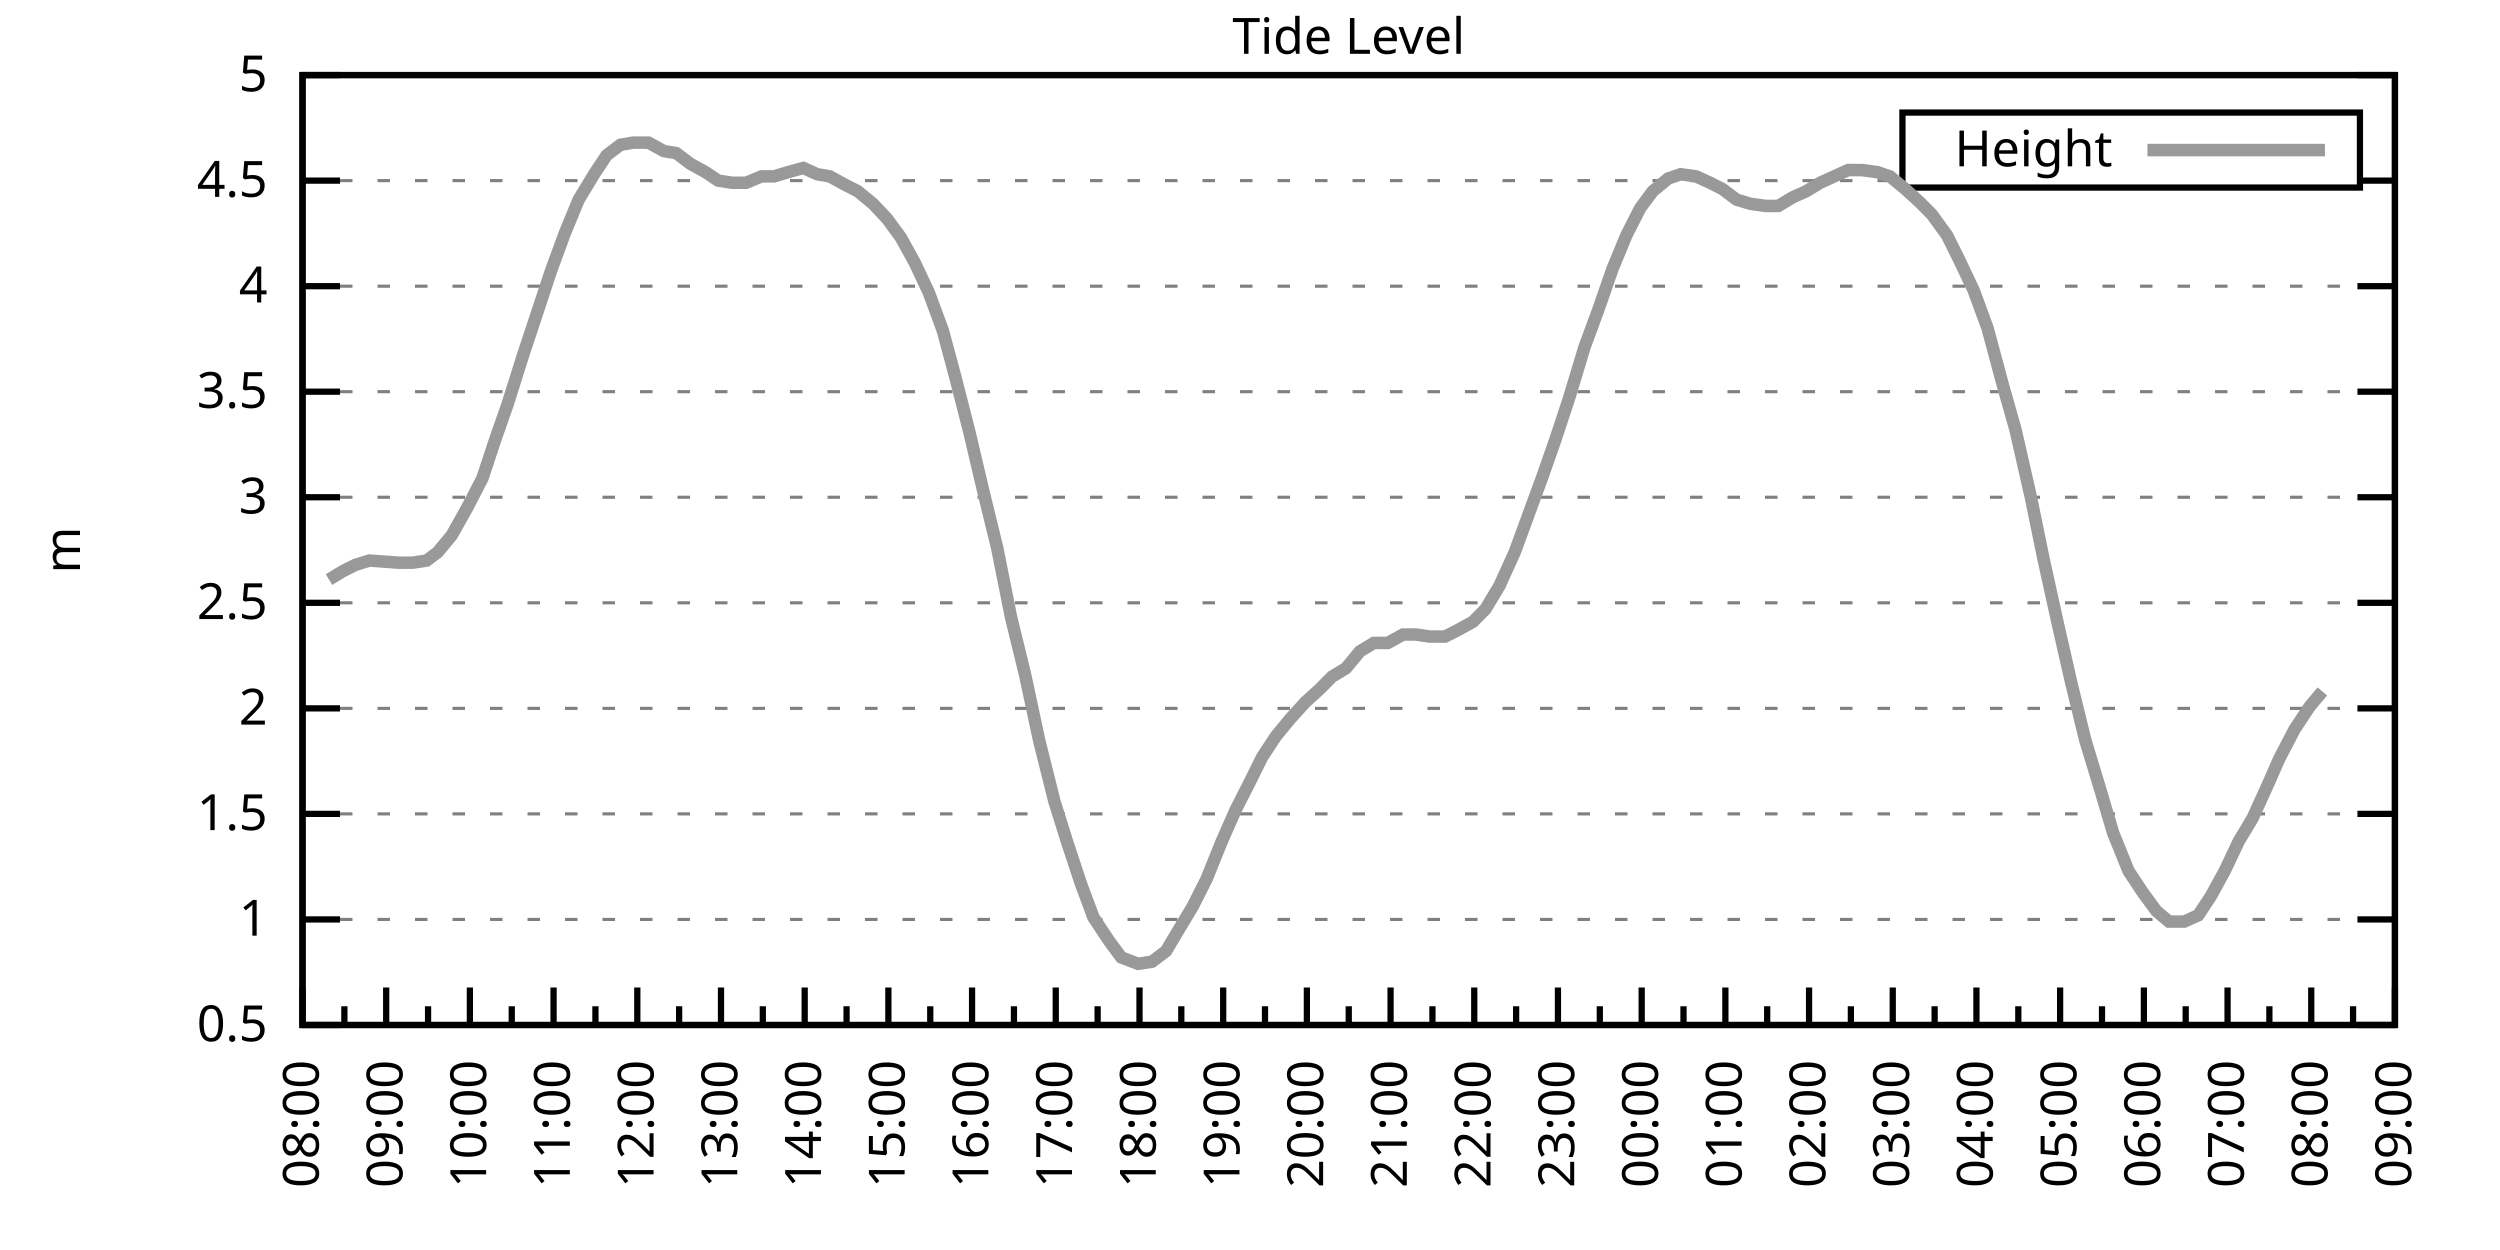
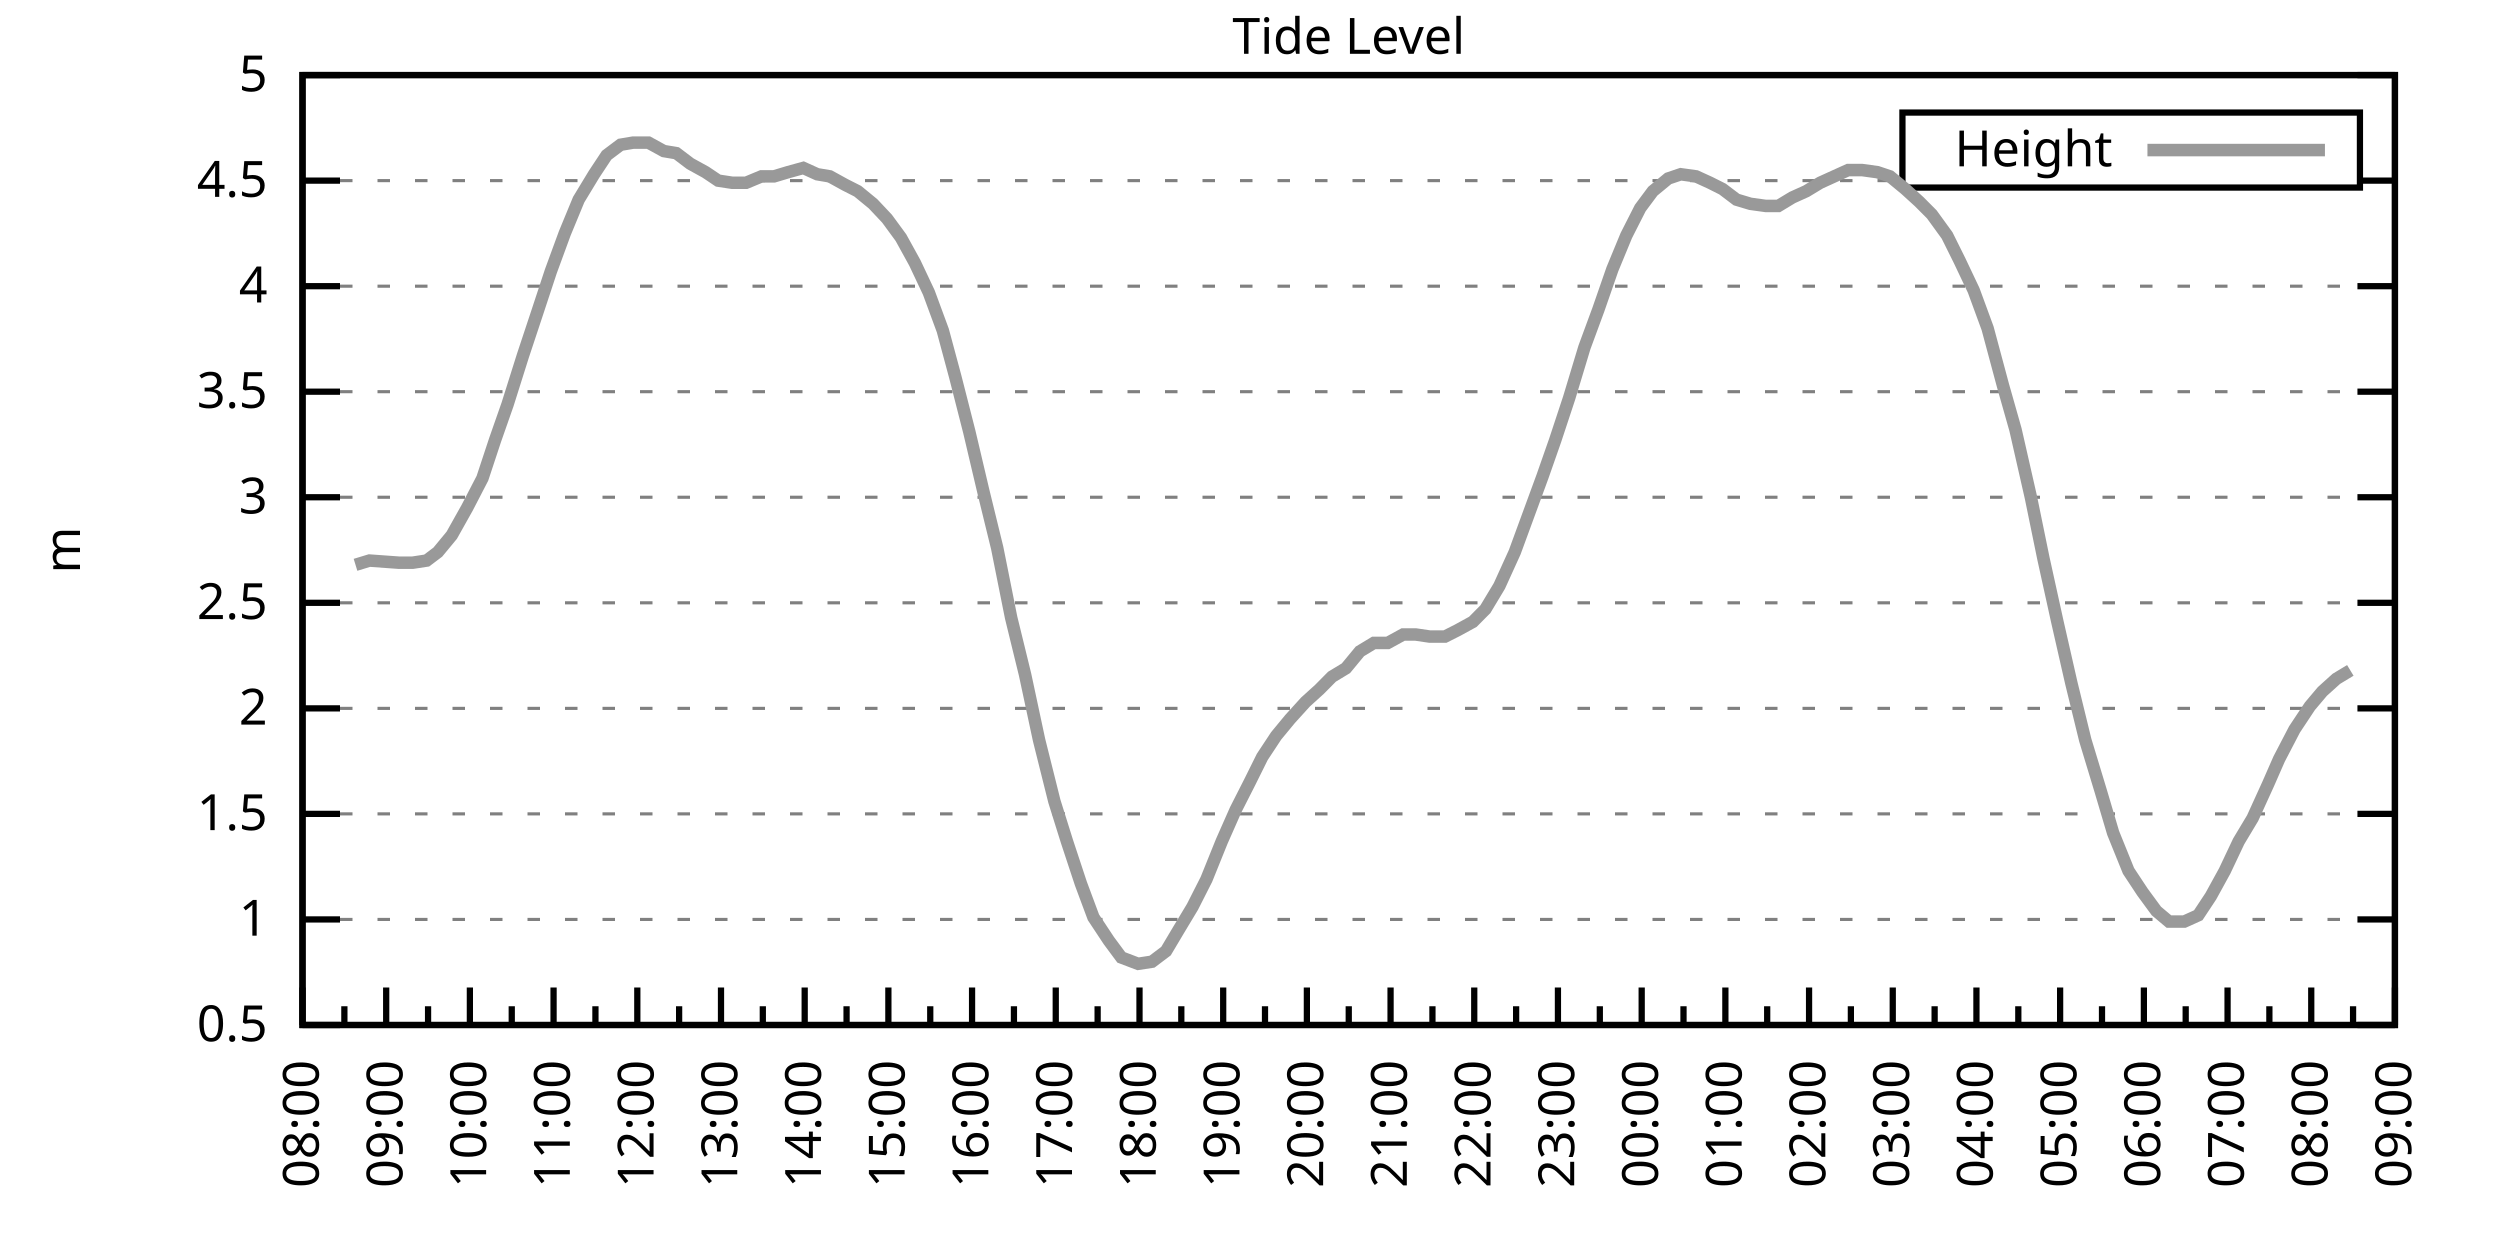
<svg xmlns="http://www.w3.org/2000/svg" xmlns:xlink="http://www.w3.org/1999/xlink" width="400" height="200" viewBox="0 0 400 200">
  <g id="gnuplot_canvas">
    <rect x="0" y="0" width="400" height="200" fill="none" />
    <defs>
      <circle id="gpDot" r="0.5" stroke-width="0.5" stroke="currentColor" />
      <path id="gpPt0" stroke-width="0.333" stroke="currentColor" d="M-1,0 h2 M0,-1 v2" />
      <path id="gpPt1" stroke-width="0.333" stroke="currentColor" d="M-1,-1 L1,1 M1,-1 L-1,1" />
      <path id="gpPt2" stroke-width="0.333" stroke="currentColor" d="M-1,0 L1,0 M0,-1 L0,1 M-1,-1 L1,1 M-1,1 L1,-1" />
      <rect id="gpPt3" stroke-width="0.333" stroke="currentColor" x="-1" y="-1" width="2" height="2" />
      <rect id="gpPt4" stroke-width="0.333" stroke="currentColor" fill="currentColor" x="-1" y="-1" width="2" height="2" />
      <circle id="gpPt5" stroke-width="0.333" stroke="currentColor" cx="0" cy="0" r="1" />
      <use xlink:href="#gpPt5" id="gpPt6" fill="currentColor" stroke="none" />
      <path id="gpPt7" stroke-width="0.333" stroke="currentColor" d="M0,-1.33 L-1.33,0.67 L1.33,0.67 z" />
      <use xlink:href="#gpPt7" id="gpPt8" fill="currentColor" stroke="none" />
      <use xlink:href="#gpPt7" id="gpPt9" stroke="currentColor" transform="rotate(180)" />
      <use xlink:href="#gpPt9" id="gpPt10" fill="currentColor" stroke="none" />
      <use xlink:href="#gpPt3" id="gpPt11" stroke="currentColor" transform="rotate(45)" />
      <use xlink:href="#gpPt11" id="gpPt12" fill="currentColor" stroke="none" />
      <path id="gpPt13" stroke-width="0.333" stroke="currentColor" d="M0,1.330 L1.265,0.411 L0.782,-1.067 L-0.782,-1.076 L-1.265,0.411 z" />
      <use xlink:href="#gpPt13" id="gpPt14" fill="currentColor" stroke="none" />
      <filter id="textbox" filterUnits="objectBoundingBox" x="0" y="0" height="1" width="1">
        <feFlood flood-color="white" flood-opacity="1" result="bgnd" />
        <feComposite in="SourceGraphic" in2="bgnd" operator="atop" />
      </filter>
      <filter id="greybox" filterUnits="objectBoundingBox" x="0" y="0" height="1" width="1">
        <feFlood flood-color="lightgrey" flood-opacity="1" result="grey" />
        <feComposite in="SourceGraphic" in2="grey" operator="atop" />
      </filter>
    </defs>
    <g fill="none" color="white" stroke="currentColor" stroke-width="1.00" stroke-linecap="butt" stroke-linejoin="miter">
</g>
    <g fill="none" color="black" stroke="currentColor" stroke-width="1.00" stroke-linecap="butt" stroke-linejoin="miter">
      <g stroke="none" shape-rendering="crispEdges">
        <polygon fill="rgb(255, 255, 255)" points="48.40,164.00 383.18,164.00 383.18,12.02 48.40,12.02 " />
      </g>
    </g>
    <g fill="none" color="black" stroke="currentColor" stroke-width="1.00" stroke-linecap="butt" stroke-linejoin="miter">
</g>
    <g fill="none" color="black" stroke="black" stroke-width="0.50" stroke-linecap="butt" stroke-linejoin="miter">
</g>
    <g fill="none" color="gray" stroke="currentColor" stroke-width="0.50" stroke-linecap="butt" stroke-linejoin="miter">
      <path stroke="gray" stroke-dasharray="2,4" class="gridline" d="M48.40,164.00 L383.19,164.00  " />
    </g>
    <g fill="none" color="gray" stroke="gray" stroke-width="1.00" stroke-linecap="butt" stroke-linejoin="miter">
</g>
    <g fill="none" color="black" stroke="currentColor" stroke-width="1.00" stroke-linecap="butt" stroke-linejoin="miter">
      <path stroke="black" d="M48.40,164.00 L54.40,164.00 M383.19,164.00 L377.19,164.00  " />
      <g transform="translate(42.80,166.60)" stroke="none" fill="black" font-family="Sans" font-size="8.00" text-anchor="end">
        <text>
          <tspan font-family="Sans"> 0.5</tspan>
        </text>
      </g>
    </g>
    <g fill="none" color="black" stroke="currentColor" stroke-width="1.00" stroke-linecap="butt" stroke-linejoin="miter">
</g>
    <g fill="none" color="black" stroke="black" stroke-width="0.50" stroke-linecap="butt" stroke-linejoin="miter">
</g>
    <g fill="none" color="gray" stroke="currentColor" stroke-width="0.50" stroke-linecap="butt" stroke-linejoin="miter">
      <path stroke="gray" stroke-dasharray="2,4" class="gridline" d="M48.40,147.11 L383.19,147.11  " />
    </g>
    <g fill="none" color="gray" stroke="gray" stroke-width="1.00" stroke-linecap="butt" stroke-linejoin="miter">
</g>
    <g fill="none" color="black" stroke="currentColor" stroke-width="1.00" stroke-linecap="butt" stroke-linejoin="miter">
      <path stroke="black" d="M48.40,147.11 L54.40,147.11 M383.19,147.11 L377.19,147.11  " />
      <g transform="translate(42.80,149.71)" stroke="none" fill="black" font-family="Sans" font-size="8.00" text-anchor="end">
        <text>
          <tspan font-family="Sans"> 1</tspan>
        </text>
      </g>
    </g>
    <g fill="none" color="black" stroke="currentColor" stroke-width="1.00" stroke-linecap="butt" stroke-linejoin="miter">
</g>
    <g fill="none" color="black" stroke="black" stroke-width="0.50" stroke-linecap="butt" stroke-linejoin="miter">
</g>
    <g fill="none" color="gray" stroke="currentColor" stroke-width="0.50" stroke-linecap="butt" stroke-linejoin="miter">
      <path stroke="gray" stroke-dasharray="2,4" class="gridline" d="M48.40,130.22 L383.19,130.22  " />
    </g>
    <g fill="none" color="gray" stroke="gray" stroke-width="1.00" stroke-linecap="butt" stroke-linejoin="miter">
</g>
    <g fill="none" color="black" stroke="currentColor" stroke-width="1.00" stroke-linecap="butt" stroke-linejoin="miter">
      <path stroke="black" d="M48.40,130.22 L54.40,130.22 M383.19,130.22 L377.19,130.22  " />
      <g transform="translate(42.80,132.82)" stroke="none" fill="black" font-family="Sans" font-size="8.00" text-anchor="end">
        <text>
          <tspan font-family="Sans"> 1.5</tspan>
        </text>
      </g>
    </g>
    <g fill="none" color="black" stroke="currentColor" stroke-width="1.00" stroke-linecap="butt" stroke-linejoin="miter">
</g>
    <g fill="none" color="black" stroke="black" stroke-width="0.50" stroke-linecap="butt" stroke-linejoin="miter">
</g>
    <g fill="none" color="gray" stroke="currentColor" stroke-width="0.50" stroke-linecap="butt" stroke-linejoin="miter">
      <path stroke="gray" stroke-dasharray="2,4" class="gridline" d="M48.40,113.34 L383.19,113.34  " />
    </g>
    <g fill="none" color="gray" stroke="gray" stroke-width="1.00" stroke-linecap="butt" stroke-linejoin="miter">
</g>
    <g fill="none" color="black" stroke="currentColor" stroke-width="1.00" stroke-linecap="butt" stroke-linejoin="miter">
      <path stroke="black" d="M48.40,113.34 L54.40,113.34 M383.19,113.34 L377.19,113.34  " />
      <g transform="translate(42.80,115.94)" stroke="none" fill="black" font-family="Sans" font-size="8.00" text-anchor="end">
        <text>
          <tspan font-family="Sans"> 2</tspan>
        </text>
      </g>
    </g>
    <g fill="none" color="black" stroke="currentColor" stroke-width="1.00" stroke-linecap="butt" stroke-linejoin="miter">
</g>
    <g fill="none" color="black" stroke="black" stroke-width="0.50" stroke-linecap="butt" stroke-linejoin="miter">
</g>
    <g fill="none" color="gray" stroke="currentColor" stroke-width="0.50" stroke-linecap="butt" stroke-linejoin="miter">
      <path stroke="gray" stroke-dasharray="2,4" class="gridline" d="M48.40,96.45 L383.19,96.45  " />
    </g>
    <g fill="none" color="gray" stroke="gray" stroke-width="1.00" stroke-linecap="butt" stroke-linejoin="miter">
</g>
    <g fill="none" color="black" stroke="currentColor" stroke-width="1.00" stroke-linecap="butt" stroke-linejoin="miter">
      <path stroke="black" d="M48.40,96.45 L54.40,96.45 M383.19,96.45 L377.19,96.45  " />
      <g transform="translate(42.80,99.05)" stroke="none" fill="black" font-family="Sans" font-size="8.00" text-anchor="end">
        <text>
          <tspan font-family="Sans"> 2.5</tspan>
        </text>
      </g>
    </g>
    <g fill="none" color="black" stroke="currentColor" stroke-width="1.00" stroke-linecap="butt" stroke-linejoin="miter">
</g>
    <g fill="none" color="black" stroke="black" stroke-width="0.50" stroke-linecap="butt" stroke-linejoin="miter">
</g>
    <g fill="none" color="gray" stroke="currentColor" stroke-width="0.50" stroke-linecap="butt" stroke-linejoin="miter">
      <path stroke="gray" stroke-dasharray="2,4" class="gridline" d="M48.40,79.56 L383.19,79.56  " />
    </g>
    <g fill="none" color="gray" stroke="gray" stroke-width="1.00" stroke-linecap="butt" stroke-linejoin="miter">
</g>
    <g fill="none" color="black" stroke="currentColor" stroke-width="1.00" stroke-linecap="butt" stroke-linejoin="miter">
      <path stroke="black" d="M48.40,79.56 L54.40,79.56 M383.19,79.56 L377.19,79.56  " />
      <g transform="translate(42.80,82.16)" stroke="none" fill="black" font-family="Sans" font-size="8.00" text-anchor="end">
        <text>
          <tspan font-family="Sans"> 3</tspan>
        </text>
      </g>
    </g>
    <g fill="none" color="black" stroke="currentColor" stroke-width="1.00" stroke-linecap="butt" stroke-linejoin="miter">
</g>
    <g fill="none" color="black" stroke="black" stroke-width="0.50" stroke-linecap="butt" stroke-linejoin="miter">
</g>
    <g fill="none" color="gray" stroke="currentColor" stroke-width="0.50" stroke-linecap="butt" stroke-linejoin="miter">
      <path stroke="gray" stroke-dasharray="2,4" class="gridline" d="M48.40,62.67 L383.19,62.67  " />
    </g>
    <g fill="none" color="gray" stroke="gray" stroke-width="1.00" stroke-linecap="butt" stroke-linejoin="miter">
</g>
    <g fill="none" color="black" stroke="currentColor" stroke-width="1.00" stroke-linecap="butt" stroke-linejoin="miter">
      <path stroke="black" d="M48.40,62.67 L54.40,62.67 M383.19,62.67 L377.19,62.67  " />
      <g transform="translate(42.80,65.27)" stroke="none" fill="black" font-family="Sans" font-size="8.00" text-anchor="end">
        <text>
          <tspan font-family="Sans"> 3.5</tspan>
        </text>
      </g>
    </g>
    <g fill="none" color="black" stroke="currentColor" stroke-width="1.00" stroke-linecap="butt" stroke-linejoin="miter">
</g>
    <g fill="none" color="black" stroke="black" stroke-width="0.50" stroke-linecap="butt" stroke-linejoin="miter">
</g>
    <g fill="none" color="gray" stroke="currentColor" stroke-width="0.50" stroke-linecap="butt" stroke-linejoin="miter">
      <path stroke="gray" stroke-dasharray="2,4" class="gridline" d="M48.40,45.79 L383.19,45.79  " />
    </g>
    <g fill="none" color="gray" stroke="gray" stroke-width="1.00" stroke-linecap="butt" stroke-linejoin="miter">
</g>
    <g fill="none" color="black" stroke="currentColor" stroke-width="1.00" stroke-linecap="butt" stroke-linejoin="miter">
      <path stroke="black" d="M48.40,45.79 L54.40,45.79 M383.19,45.79 L377.19,45.79  " />
      <g transform="translate(42.80,48.39)" stroke="none" fill="black" font-family="Sans" font-size="8.00" text-anchor="end">
        <text>
          <tspan font-family="Sans"> 4</tspan>
        </text>
      </g>
    </g>
    <g fill="none" color="black" stroke="currentColor" stroke-width="1.00" stroke-linecap="butt" stroke-linejoin="miter">
</g>
    <g fill="none" color="black" stroke="black" stroke-width="0.50" stroke-linecap="butt" stroke-linejoin="miter">
</g>
    <g fill="none" color="gray" stroke="currentColor" stroke-width="0.50" stroke-linecap="butt" stroke-linejoin="miter">
      <path stroke="gray" stroke-dasharray="2,4" class="gridline" d="M48.40,28.90 L304.39,28.90 M377.59,28.90 L383.19,28.90  " />
    </g>
    <g fill="none" color="gray" stroke="gray" stroke-width="1.00" stroke-linecap="butt" stroke-linejoin="miter">
</g>
    <g fill="none" color="black" stroke="currentColor" stroke-width="1.00" stroke-linecap="butt" stroke-linejoin="miter">
      <path stroke="black" d="M48.40,28.90 L54.40,28.90 M383.19,28.90 L377.19,28.90  " />
      <g transform="translate(42.80,31.50)" stroke="none" fill="black" font-family="Sans" font-size="8.00" text-anchor="end">
        <text>
          <tspan font-family="Sans"> 4.5</tspan>
        </text>
      </g>
    </g>
    <g fill="none" color="black" stroke="currentColor" stroke-width="1.00" stroke-linecap="butt" stroke-linejoin="miter">
</g>
    <g fill="none" color="black" stroke="black" stroke-width="0.50" stroke-linecap="butt" stroke-linejoin="miter">
</g>
    <g fill="none" color="gray" stroke="currentColor" stroke-width="0.50" stroke-linecap="butt" stroke-linejoin="miter">
      <path stroke="gray" stroke-dasharray="2,4" class="gridline" d="M48.40,12.01 L383.19,12.01  " />
    </g>
    <g fill="none" color="gray" stroke="gray" stroke-width="1.00" stroke-linecap="butt" stroke-linejoin="miter">
</g>
    <g fill="none" color="black" stroke="currentColor" stroke-width="1.00" stroke-linecap="butt" stroke-linejoin="miter">
      <path stroke="black" d="M48.40,12.01 L54.40,12.01 M383.19,12.01 L377.19,12.01  " />
      <g transform="translate(42.80,14.61)" stroke="none" fill="black" font-family="Sans" font-size="8.00" text-anchor="end">
        <text>
          <tspan font-family="Sans"> 5</tspan>
        </text>
      </g>
    </g>
    <g fill="none" color="black" stroke="currentColor" stroke-width="1.00" stroke-linecap="butt" stroke-linejoin="miter">
      <path stroke="black" d="M48.40,164.00 L48.40,158.00  " />
      <g transform="translate(51.00,169.60) rotate(270)" stroke="none" fill="black" font-family="Sans" font-size="8.00" text-anchor="end">
        <text>
          <tspan font-family="Sans">08:00</tspan>
        </text>
      </g>
    </g>
    <g fill="none" color="black" stroke="currentColor" stroke-width="1.00" stroke-linecap="butt" stroke-linejoin="miter">
      <path stroke="black" d="M55.10,164.00 L55.10,161.00 M61.79,164.00 L61.79,158.00  " />
      <g transform="translate(64.39,169.60) rotate(270)" stroke="none" fill="black" font-family="Sans" font-size="8.00" text-anchor="end">
        <text>
          <tspan font-family="Sans">09:00</tspan>
        </text>
      </g>
    </g>
    <g fill="none" color="black" stroke="currentColor" stroke-width="1.00" stroke-linecap="butt" stroke-linejoin="miter">
      <path stroke="black" d="M68.49,164.00 L68.49,161.00 M75.18,164.00 L75.18,158.00  " />
      <g transform="translate(77.78,169.60) rotate(270)" stroke="none" fill="black" font-family="Sans" font-size="8.00" text-anchor="end">
        <text>
          <tspan font-family="Sans">10:00</tspan>
        </text>
      </g>
    </g>
    <g fill="none" color="black" stroke="currentColor" stroke-width="1.00" stroke-linecap="butt" stroke-linejoin="miter">
      <path stroke="black" d="M81.88,164.00 L81.88,161.00 M88.57,164.00 L88.57,158.00  " />
      <g transform="translate(91.17,169.60) rotate(270)" stroke="none" fill="black" font-family="Sans" font-size="8.00" text-anchor="end">
        <text>
          <tspan font-family="Sans">11:00</tspan>
        </text>
      </g>
    </g>
    <g fill="none" color="black" stroke="currentColor" stroke-width="1.00" stroke-linecap="butt" stroke-linejoin="miter">
      <path stroke="black" d="M95.27,164.00 L95.27,161.00 M101.97,164.00 L101.97,158.00  " />
      <g transform="translate(104.57,169.60) rotate(270)" stroke="none" fill="black" font-family="Sans" font-size="8.00" text-anchor="end">
        <text>
          <tspan font-family="Sans">12:00</tspan>
        </text>
      </g>
    </g>
    <g fill="none" color="black" stroke="currentColor" stroke-width="1.00" stroke-linecap="butt" stroke-linejoin="miter">
      <path stroke="black" d="M108.66,164.00 L108.66,161.00 M115.36,164.00 L115.36,158.00  " />
      <g transform="translate(117.96,169.60) rotate(270)" stroke="none" fill="black" font-family="Sans" font-size="8.00" text-anchor="end">
        <text>
          <tspan font-family="Sans">13:00</tspan>
        </text>
      </g>
    </g>
    <g fill="none" color="black" stroke="currentColor" stroke-width="1.00" stroke-linecap="butt" stroke-linejoin="miter">
      <path stroke="black" d="M122.05,164.00 L122.05,161.00 M128.75,164.00 L128.75,158.00  " />
      <g transform="translate(131.35,169.60) rotate(270)" stroke="none" fill="black" font-family="Sans" font-size="8.00" text-anchor="end">
        <text>
          <tspan font-family="Sans">14:00</tspan>
        </text>
      </g>
    </g>
    <g fill="none" color="black" stroke="currentColor" stroke-width="1.00" stroke-linecap="butt" stroke-linejoin="miter">
      <path stroke="black" d="M135.45,164.00 L135.45,161.00 M142.14,164.00 L142.14,158.00  " />
      <g transform="translate(144.74,169.60) rotate(270)" stroke="none" fill="black" font-family="Sans" font-size="8.00" text-anchor="end">
        <text>
          <tspan font-family="Sans">15:00</tspan>
        </text>
      </g>
    </g>
    <g fill="none" color="black" stroke="currentColor" stroke-width="1.00" stroke-linecap="butt" stroke-linejoin="miter">
      <path stroke="black" d="M148.84,164.00 L148.84,161.00 M155.53,164.00 L155.53,158.00  " />
      <g transform="translate(158.13,169.60) rotate(270)" stroke="none" fill="black" font-family="Sans" font-size="8.00" text-anchor="end">
        <text>
          <tspan font-family="Sans">16:00</tspan>
        </text>
      </g>
    </g>
    <g fill="none" color="black" stroke="currentColor" stroke-width="1.00" stroke-linecap="butt" stroke-linejoin="miter">
      <path stroke="black" d="M162.23,164.00 L162.23,161.00 M168.92,164.00 L168.92,158.00  " />
      <g transform="translate(171.52,169.60) rotate(270)" stroke="none" fill="black" font-family="Sans" font-size="8.00" text-anchor="end">
        <text>
          <tspan font-family="Sans">17:00</tspan>
        </text>
      </g>
    </g>
    <g fill="none" color="black" stroke="currentColor" stroke-width="1.00" stroke-linecap="butt" stroke-linejoin="miter">
      <path stroke="black" d="M175.62,164.00 L175.62,161.00 M182.32,164.00 L182.32,158.00  " />
      <g transform="translate(184.92,169.60) rotate(270)" stroke="none" fill="black" font-family="Sans" font-size="8.00" text-anchor="end">
        <text>
          <tspan font-family="Sans">18:00</tspan>
        </text>
      </g>
    </g>
    <g fill="none" color="black" stroke="currentColor" stroke-width="1.00" stroke-linecap="butt" stroke-linejoin="miter">
      <path stroke="black" d="M189.01,164.00 L189.01,161.00 M195.71,164.00 L195.71,158.00  " />
      <g transform="translate(198.31,169.60) rotate(270)" stroke="none" fill="black" font-family="Sans" font-size="8.00" text-anchor="end">
        <text>
          <tspan font-family="Sans">19:00</tspan>
        </text>
      </g>
    </g>
    <g fill="none" color="black" stroke="currentColor" stroke-width="1.00" stroke-linecap="butt" stroke-linejoin="miter">
      <path stroke="black" d="M202.40,164.00 L202.40,161.00 M209.10,164.00 L209.10,158.00  " />
      <g transform="translate(211.70,169.60) rotate(270)" stroke="none" fill="black" font-family="Sans" font-size="8.00" text-anchor="end">
        <text>
          <tspan font-family="Sans">20:00</tspan>
        </text>
      </g>
    </g>
    <g fill="none" color="black" stroke="currentColor" stroke-width="1.00" stroke-linecap="butt" stroke-linejoin="miter">
      <path stroke="black" d="M215.80,164.00 L215.80,161.00 M222.49,164.00 L222.49,158.00  " />
      <g transform="translate(225.09,169.60) rotate(270)" stroke="none" fill="black" font-family="Sans" font-size="8.00" text-anchor="end">
        <text>
          <tspan font-family="Sans">21:00</tspan>
        </text>
      </g>
    </g>
    <g fill="none" color="black" stroke="currentColor" stroke-width="1.00" stroke-linecap="butt" stroke-linejoin="miter">
      <path stroke="black" d="M229.19,164.00 L229.19,161.00 M235.88,164.00 L235.88,158.00  " />
      <g transform="translate(238.48,169.60) rotate(270)" stroke="none" fill="black" font-family="Sans" font-size="8.00" text-anchor="end">
        <text>
          <tspan font-family="Sans">22:00</tspan>
        </text>
      </g>
    </g>
    <g fill="none" color="black" stroke="currentColor" stroke-width="1.00" stroke-linecap="butt" stroke-linejoin="miter">
      <path stroke="black" d="M242.58,164.00 L242.58,161.00 M249.27,164.00 L249.27,158.00  " />
      <g transform="translate(251.87,169.60) rotate(270)" stroke="none" fill="black" font-family="Sans" font-size="8.00" text-anchor="end">
        <text>
          <tspan font-family="Sans">23:00</tspan>
        </text>
      </g>
    </g>
    <g fill="none" color="black" stroke="currentColor" stroke-width="1.00" stroke-linecap="butt" stroke-linejoin="miter">
      <path stroke="black" d="M255.97,164.00 L255.97,161.00 M262.67,164.00 L262.67,158.00  " />
      <g transform="translate(265.27,169.60) rotate(270)" stroke="none" fill="black" font-family="Sans" font-size="8.00" text-anchor="end">
        <text>
          <tspan font-family="Sans">00:00</tspan>
        </text>
      </g>
    </g>
    <g fill="none" color="black" stroke="currentColor" stroke-width="1.00" stroke-linecap="butt" stroke-linejoin="miter">
      <path stroke="black" d="M269.36,164.00 L269.36,161.00 M276.06,164.00 L276.06,158.00  " />
      <g transform="translate(278.66,169.60) rotate(270)" stroke="none" fill="black" font-family="Sans" font-size="8.00" text-anchor="end">
        <text>
          <tspan font-family="Sans">01:00</tspan>
        </text>
      </g>
    </g>
    <g fill="none" color="black" stroke="currentColor" stroke-width="1.00" stroke-linecap="butt" stroke-linejoin="miter">
      <path stroke="black" d="M282.75,164.00 L282.75,161.00 M289.45,164.00 L289.45,158.00  " />
      <g transform="translate(292.05,169.60) rotate(270)" stroke="none" fill="black" font-family="Sans" font-size="8.00" text-anchor="end">
        <text>
          <tspan font-family="Sans">02:00</tspan>
        </text>
      </g>
    </g>
    <g fill="none" color="black" stroke="currentColor" stroke-width="1.00" stroke-linecap="butt" stroke-linejoin="miter">
      <path stroke="black" d="M296.14,164.00 L296.14,161.00 M302.84,164.00 L302.84,158.00  " />
      <g transform="translate(305.44,169.60) rotate(270)" stroke="none" fill="black" font-family="Sans" font-size="8.00" text-anchor="end">
        <text>
          <tspan font-family="Sans">03:00</tspan>
        </text>
      </g>
    </g>
    <g fill="none" color="black" stroke="currentColor" stroke-width="1.00" stroke-linecap="butt" stroke-linejoin="miter">
      <path stroke="black" d="M309.54,164.00 L309.54,161.00 M316.23,164.00 L316.23,158.00  " />
      <g transform="translate(318.83,169.60) rotate(270)" stroke="none" fill="black" font-family="Sans" font-size="8.00" text-anchor="end">
        <text>
          <tspan font-family="Sans">04:00</tspan>
        </text>
      </g>
    </g>
    <g fill="none" color="black" stroke="currentColor" stroke-width="1.00" stroke-linecap="butt" stroke-linejoin="miter">
      <path stroke="black" d="M322.93,164.00 L322.93,161.00 M329.62,164.00 L329.62,158.00  " />
      <g transform="translate(332.22,169.60) rotate(270)" stroke="none" fill="black" font-family="Sans" font-size="8.00" text-anchor="end">
        <text>
          <tspan font-family="Sans">05:00</tspan>
        </text>
      </g>
    </g>
    <g fill="none" color="black" stroke="currentColor" stroke-width="1.00" stroke-linecap="butt" stroke-linejoin="miter">
      <path stroke="black" d="M336.32,164.00 L336.32,161.00 M343.02,164.00 L343.02,158.00  " />
      <g transform="translate(345.62,169.60) rotate(270)" stroke="none" fill="black" font-family="Sans" font-size="8.00" text-anchor="end">
        <text>
          <tspan font-family="Sans">06:00</tspan>
        </text>
      </g>
    </g>
    <g fill="none" color="black" stroke="currentColor" stroke-width="1.00" stroke-linecap="butt" stroke-linejoin="miter">
      <path stroke="black" d="M349.71,164.00 L349.71,161.00 M356.41,164.00 L356.41,158.00  " />
      <g transform="translate(359.01,169.60) rotate(270)" stroke="none" fill="black" font-family="Sans" font-size="8.00" text-anchor="end">
        <text>
          <tspan font-family="Sans">07:00</tspan>
        </text>
      </g>
    </g>
    <g fill="none" color="black" stroke="currentColor" stroke-width="1.00" stroke-linecap="butt" stroke-linejoin="miter">
      <path stroke="black" d="M363.10,164.00 L363.10,161.00 M369.80,164.00 L369.80,158.00  " />
      <g transform="translate(372.40,169.60) rotate(270)" stroke="none" fill="black" font-family="Sans" font-size="8.00" text-anchor="end">
        <text>
          <tspan font-family="Sans">08:00</tspan>
        </text>
      </g>
    </g>
    <g fill="none" color="black" stroke="currentColor" stroke-width="1.00" stroke-linecap="butt" stroke-linejoin="miter">
      <path stroke="black" d="M376.49,164.00 L376.49,161.00 M383.19,164.00 L383.19,158.00  " />
      <g transform="translate(385.79,169.60) rotate(270)" stroke="none" fill="black" font-family="Sans" font-size="8.00" text-anchor="end">
        <text>
          <tspan font-family="Sans">09:00</tspan>
        </text>
      </g>
    </g>
    <g fill="none" color="black" stroke="currentColor" stroke-width="1.00" stroke-linecap="butt" stroke-linejoin="miter">
</g>
    <g fill="none" color="black" stroke="currentColor" stroke-width="1.00" stroke-linecap="butt" stroke-linejoin="miter">
      <path stroke="black" d="M48.40,12.01 L48.40,164.00 L383.19,164.00 L383.19,12.01 L48.40,12.01 Z  " />
    </g>
    <g fill="none" color="black" stroke="currentColor" stroke-width="1.00" stroke-linecap="butt" stroke-linejoin="miter">
      <g transform="translate(12.80,88.01) rotate(270)" stroke="none" fill="black" font-family="Sans" font-size="8.00" text-anchor="middle">
        <text>
          <tspan font-family="Sans">m</tspan>
        </text>
      </g>
    </g>
    <g fill="none" color="black" stroke="currentColor" stroke-width="1.00" stroke-linecap="butt" stroke-linejoin="miter">
</g>
    <g fill="none" color="black" stroke="currentColor" stroke-width="1.00" stroke-linecap="butt" stroke-linejoin="miter">
      <path stroke="black" d="M304.39,30.01 L304.39,18.01 L377.59,18.01 L377.59,30.01 L304.39,30.01 Z  " />
    </g>
    <g id="Tide_level_plot_1">
      <g fill="none" color="white" stroke="black" stroke-width="2.00" stroke-linecap="butt" stroke-linejoin="miter">
</g>
      <g fill="none" color="black" stroke="currentColor" stroke-width="2.00" stroke-linecap="butt" stroke-linejoin="miter">
        <g transform="translate(337.99,26.61)" stroke="none" fill="black" font-family="Sans" font-size="8.00" text-anchor="end">
          <text>
            <tspan font-family="Sans">Height</tspan>
          </text>
        </g>
      </g>
      <g fill="none" color="black" stroke="currentColor" stroke-width="2.00" stroke-linecap="butt" stroke-linejoin="miter">
-         <path stroke="rgb(153, 153, 153)" d="M343.59,24.01 L371.99,24.01 M52.64,92.73 L54.87,91.38 L56.88,90.37 L59.11,89.69 L63.80,90.03 L66.03,90.03   L68.26,89.69 L70.05,88.34 L72.28,85.64 L74.74,81.25 L77.19,76.52 L79.20,70.44 L81.21,64.70 L83.66,56.93   L85.90,50.18 L88.13,43.42 L90.36,37.34 L92.59,31.94 L95.05,27.88 L97.06,24.84 L99.29,23.16 L101.30,22.82   L103.75,22.82 L106.21,24.17 L108.22,24.51 L110.45,26.20 L112.90,27.55 L114.91,28.90 L117.14,29.24 L119.38,29.24   L121.83,28.22 L123.84,28.22 L126.07,27.55 L128.53,26.87 L130.76,27.88 L132.77,28.22 L135.22,29.57 L137.23,30.59   L139.69,32.61 L141.92,34.98 L144.15,38.02 L146.38,42.07 L148.61,46.80 L150.85,52.88 L152.85,60.31 L155.09,69.09   L157.32,78.55 L159.55,87.67 L161.78,98.81 L164.01,107.93 L166.25,118.40 L168.70,128.20 L170.71,134.62 L172.94,141.37   L174.95,146.77 L177.41,150.49 L179.41,153.19 L182.09,154.21 L184.32,153.87 L186.56,152.18 L188.57,148.80 L190.80,145.09   L193.03,140.69 L195.48,134.62 L197.72,129.55 L199.95,125.16 L201.96,121.11 L204.19,117.73 L206.42,115.03 L208.88,112.32   L211.11,110.30 L213.12,108.27 L215.35,106.92 L217.58,104.22 L219.81,102.87 L222.04,102.87 L224.50,101.52 L226.51,101.52   L228.74,101.85 L231.20,101.85 L233.20,100.84 L235.66,99.49 L237.67,97.46 L239.90,93.75 L242.36,88.34 L244.59,82.26   L246.82,76.18 L248.83,70.44 L251.06,63.69 L253.51,55.58 L255.75,49.50 L257.98,43.08 L260.21,37.68 L262.44,33.29   L264.45,30.59 L266.91,28.56 L268.92,27.88 L271.37,28.22 L273.60,29.24 L275.61,30.25 L277.84,31.94 L280.07,32.61   L282.53,32.95 L284.54,32.95 L286.77,31.60 L289.00,30.59 L291.23,29.24 L293.47,28.22 L295.70,27.21 L297.93,27.21   L300.39,27.55 L302.39,28.22 L304.85,30.25 L307.08,32.28 L309.09,34.30 L311.54,37.68 L313.55,41.73 L315.79,46.46   L318.02,52.54 L320.47,61.66 L322.48,68.75 L324.94,79.56 L326.95,89.36 L329.18,99.49 L331.41,109.28 L333.64,118.40   L336.10,126.51 L338.10,133.26 L340.56,139.34 L342.79,142.72 L345.02,145.76 L347.03,147.45 L349.49,147.45 L351.72,146.44   L353.73,143.40 L355.96,139.34 L358.19,134.62 L360.42,130.90 L362.88,125.50 L364.66,121.44 L367.12,116.71 L369.58,113.00   L371.58,110.63  " />
+         <path stroke="rgb(153, 153, 153)" d="M343.59,24.01 L371.99,24.01 M56.88,90.37 L59.11,89.69 L63.80,90.03 L66.03,90.03 L68.26,89.69 L70.05,88.34   L72.28,85.64 L74.74,81.25 L77.19,76.52 L79.20,70.44 L81.21,64.70 L83.66,56.93 L85.90,50.18 L88.13,43.42   L90.36,37.34 L92.59,31.94 L95.05,27.88 L97.06,24.84 L99.29,23.16 L101.30,22.82 L103.75,22.82 L106.21,24.17   L108.22,24.51 L110.45,26.20 L112.90,27.55 L114.91,28.90 L117.14,29.24 L119.38,29.24 L121.83,28.22 L123.84,28.22   L126.07,27.55 L128.53,26.87 L130.76,27.88 L132.77,28.22 L135.22,29.57 L137.23,30.59 L139.69,32.61 L141.92,34.98   L144.15,38.02 L146.38,42.07 L148.61,46.80 L150.85,52.88 L152.85,60.31 L155.09,69.09 L157.32,78.55 L159.55,87.67   L161.78,98.81 L164.01,107.93 L166.25,118.40 L168.70,128.20 L170.71,134.62 L172.94,141.37 L174.95,146.77 L177.41,150.49   L179.41,153.19 L182.09,154.21 L184.32,153.87 L186.56,152.18 L188.57,148.80 L190.80,145.09 L193.03,140.69 L195.48,134.62   L197.72,129.55 L199.95,125.16 L201.96,121.11 L204.19,117.73 L206.42,115.03 L208.88,112.32 L211.11,110.30 L213.12,108.27   L215.35,106.92 L217.58,104.22 L219.81,102.87 L222.04,102.87 L224.50,101.52 L226.51,101.52 L228.74,101.85 L231.20,101.85   L233.20,100.84 L235.66,99.49 L237.67,97.46 L239.90,93.75 L242.36,88.34 L244.59,82.26 L246.82,76.18 L248.83,70.44   L251.06,63.69 L253.51,55.58 L255.75,49.50 L257.98,43.08 L260.21,37.68 L262.44,33.29 L264.45,30.59 L266.91,28.56   L268.92,27.88 L271.37,28.22 L273.60,29.24 L275.61,30.25 L277.84,31.94 L280.07,32.61 L282.53,32.95 L284.54,32.95   L286.77,31.60 L289.00,30.59 L291.23,29.24 L293.47,28.22 L295.70,27.21 L297.93,27.21 L300.39,27.55 L302.39,28.22   L304.85,30.25 L307.08,32.28 L309.09,34.30 L311.54,37.68 L313.55,41.73 L315.79,46.46 L318.02,52.54 L320.47,61.66   L322.48,68.75 L324.94,79.56 L326.95,89.36 L329.18,99.49 L331.41,109.28 L333.64,118.40 L336.10,126.51 L338.10,133.26   L340.56,139.34 L342.79,142.72 L345.02,145.76 L347.03,147.45 L349.49,147.45 L351.72,146.44 L353.73,143.40 L355.96,139.34   L358.19,134.62 L360.42,130.90 L362.88,125.50 L364.66,121.44 L367.12,116.71 L369.58,113.00 L371.58,110.63 L373.82,108.61   L376.05,107.26  " />
      </g>
    </g>
    <g fill="none" color="black" stroke="currentColor" stroke-width="2.00" stroke-linecap="butt" stroke-linejoin="miter">
</g>
    <g fill="none" color="black" stroke="black" stroke-width="1.00" stroke-linecap="butt" stroke-linejoin="miter">
</g>
    <g fill="none" color="black" stroke="currentColor" stroke-width="1.00" stroke-linecap="butt" stroke-linejoin="miter">
      <path stroke="black" d="M48.40,12.01 L48.40,164.00 L383.19,164.00 L383.19,12.01 L48.40,12.01 Z  " />
    </g>
    <g fill="none" color="black" stroke="currentColor" stroke-width="1.00" stroke-linecap="butt" stroke-linejoin="miter">
      <g transform="translate(215.79,8.61)" stroke="none" fill="black" font-family="Sans" font-size="8.00" text-anchor="middle">
        <text>
          <tspan font-family="Sans">Tide Level</tspan>
        </text>
      </g>
    </g>
    <g fill="none" color="black" stroke="currentColor" stroke-width="1.00" stroke-linecap="butt" stroke-linejoin="miter">
</g>
  </g>
</svg>
